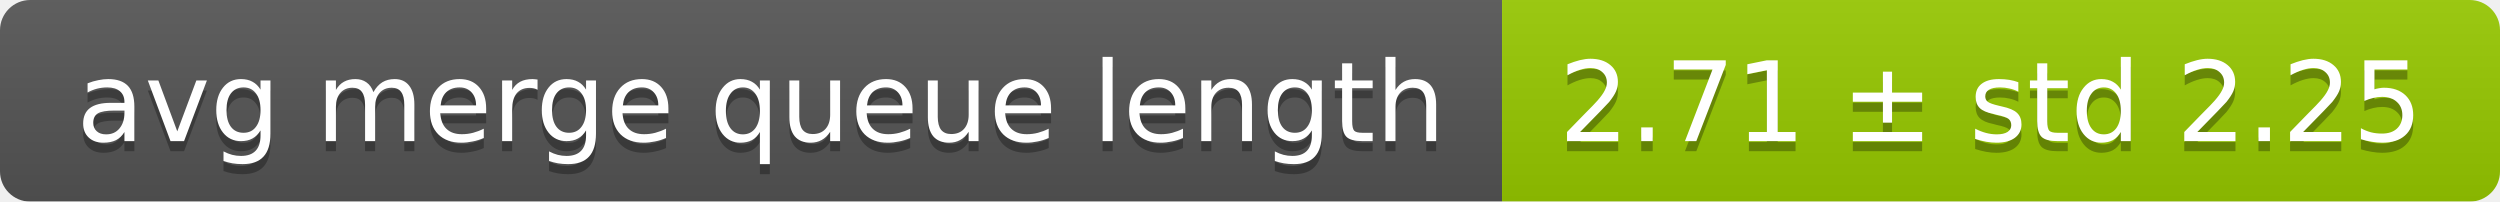
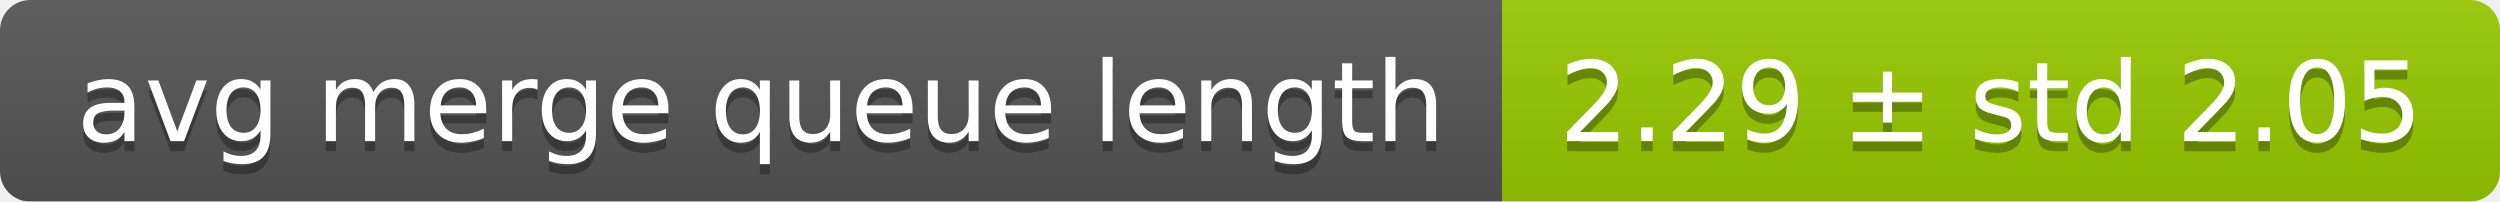
<svg xmlns="http://www.w3.org/2000/svg" width="248" height="20">
  <linearGradient id="smooth" x2="0" y2="100%">
    <stop offset="0" stop-color="#bbb" stop-opacity=".1" />
    <stop offset="1" stop-opacity=".1" />
  </linearGradient>
  <mask id="round">
    <rect width="248" height="20" rx="3" fill="#fff" />
  </mask>
  <g mask="url(#round)">
    <rect width="149" height="20" fill="#555" />
    <rect x="149" width="99" height="20" fill="#97ca00" />
    <rect width="248" height="20" fill="url(#smooth)" />
  </g>
  <g fill="#fff" text-anchor="middle" font-family="DejaVu Sans,Verdana,Geneva,sans-serif" font-size="11">
    <text x="75.5" y="15" fill="#010101" fill-opacity=".3">avg merge queue length</text>
    <text x="75.5" y="14">avg merge queue length</text>
-     <text x="197.5" y="15" fill="#010101" fill-opacity=".3">2.71 ± std 2.25</text>
-     <text x="197.5" y="14">2.71 ± std 2.25</text>
+     <text x="197.5" y="15" fill="#010101" fill-opacity=".3">2.29 ± std 2.05</text>
+     <text x="197.5" y="14">2.29 ± std 2.05</text>
  </g>
</svg>
